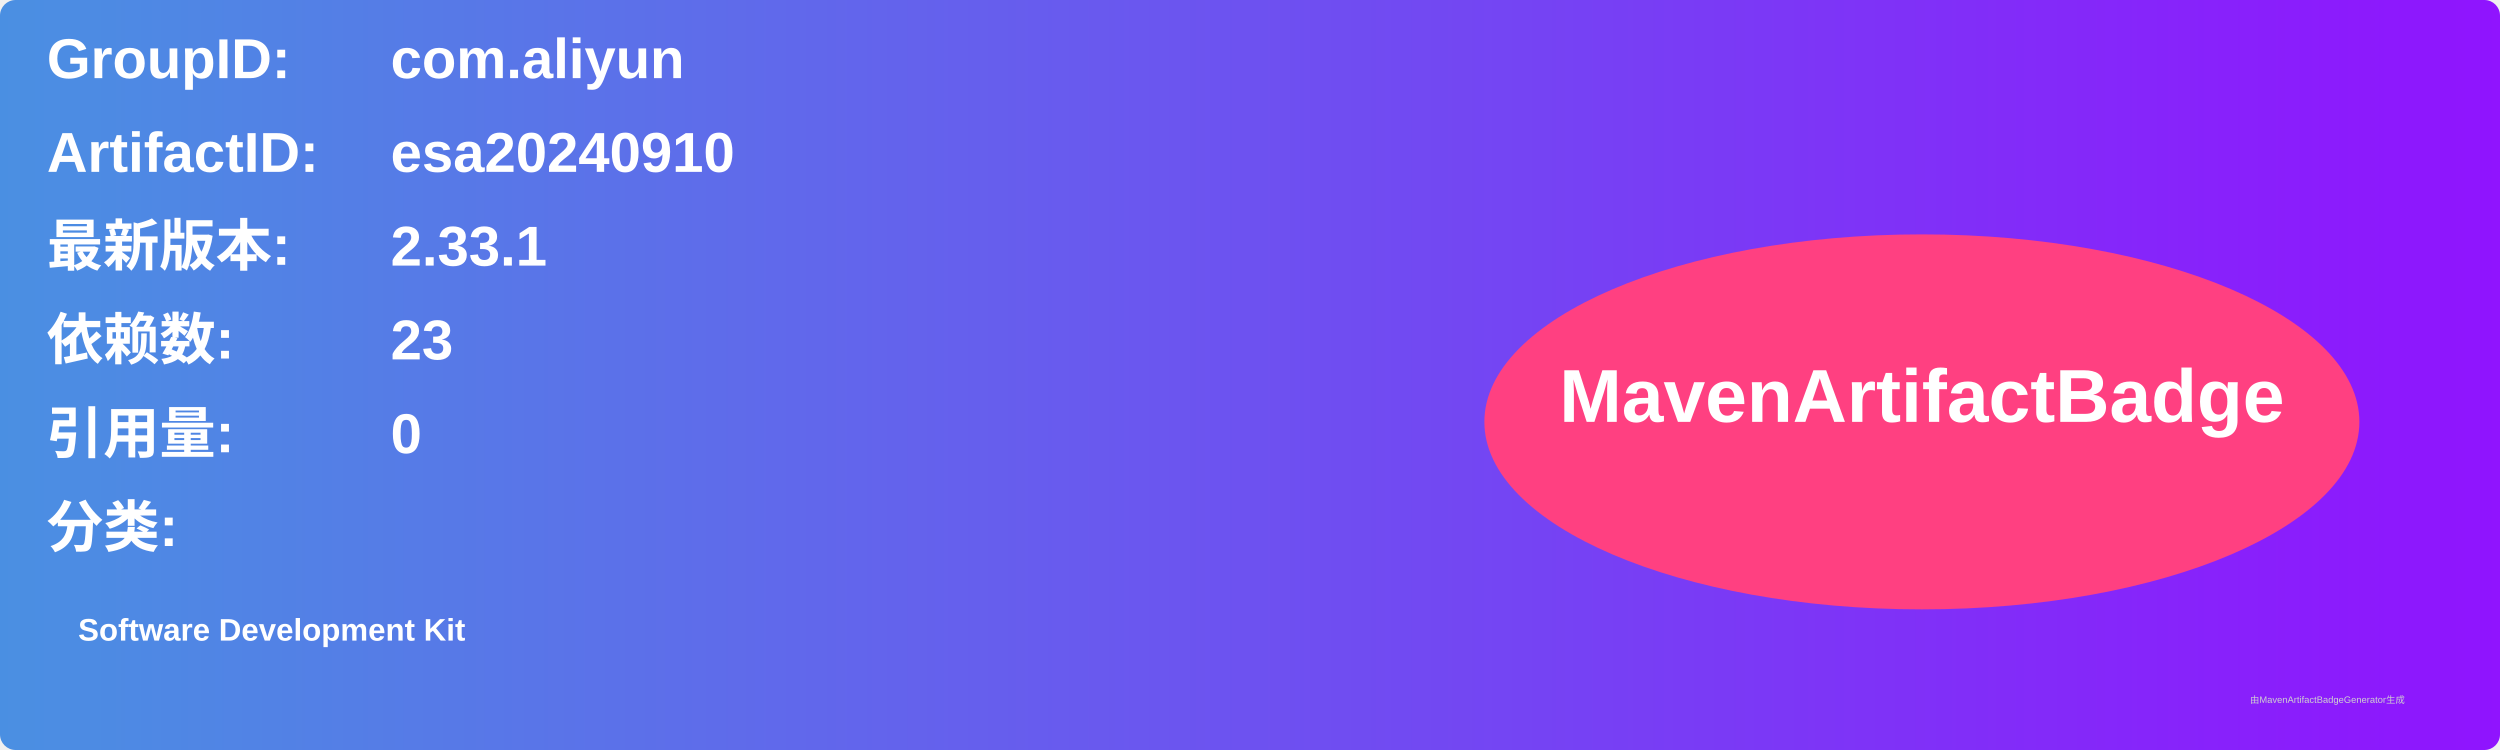
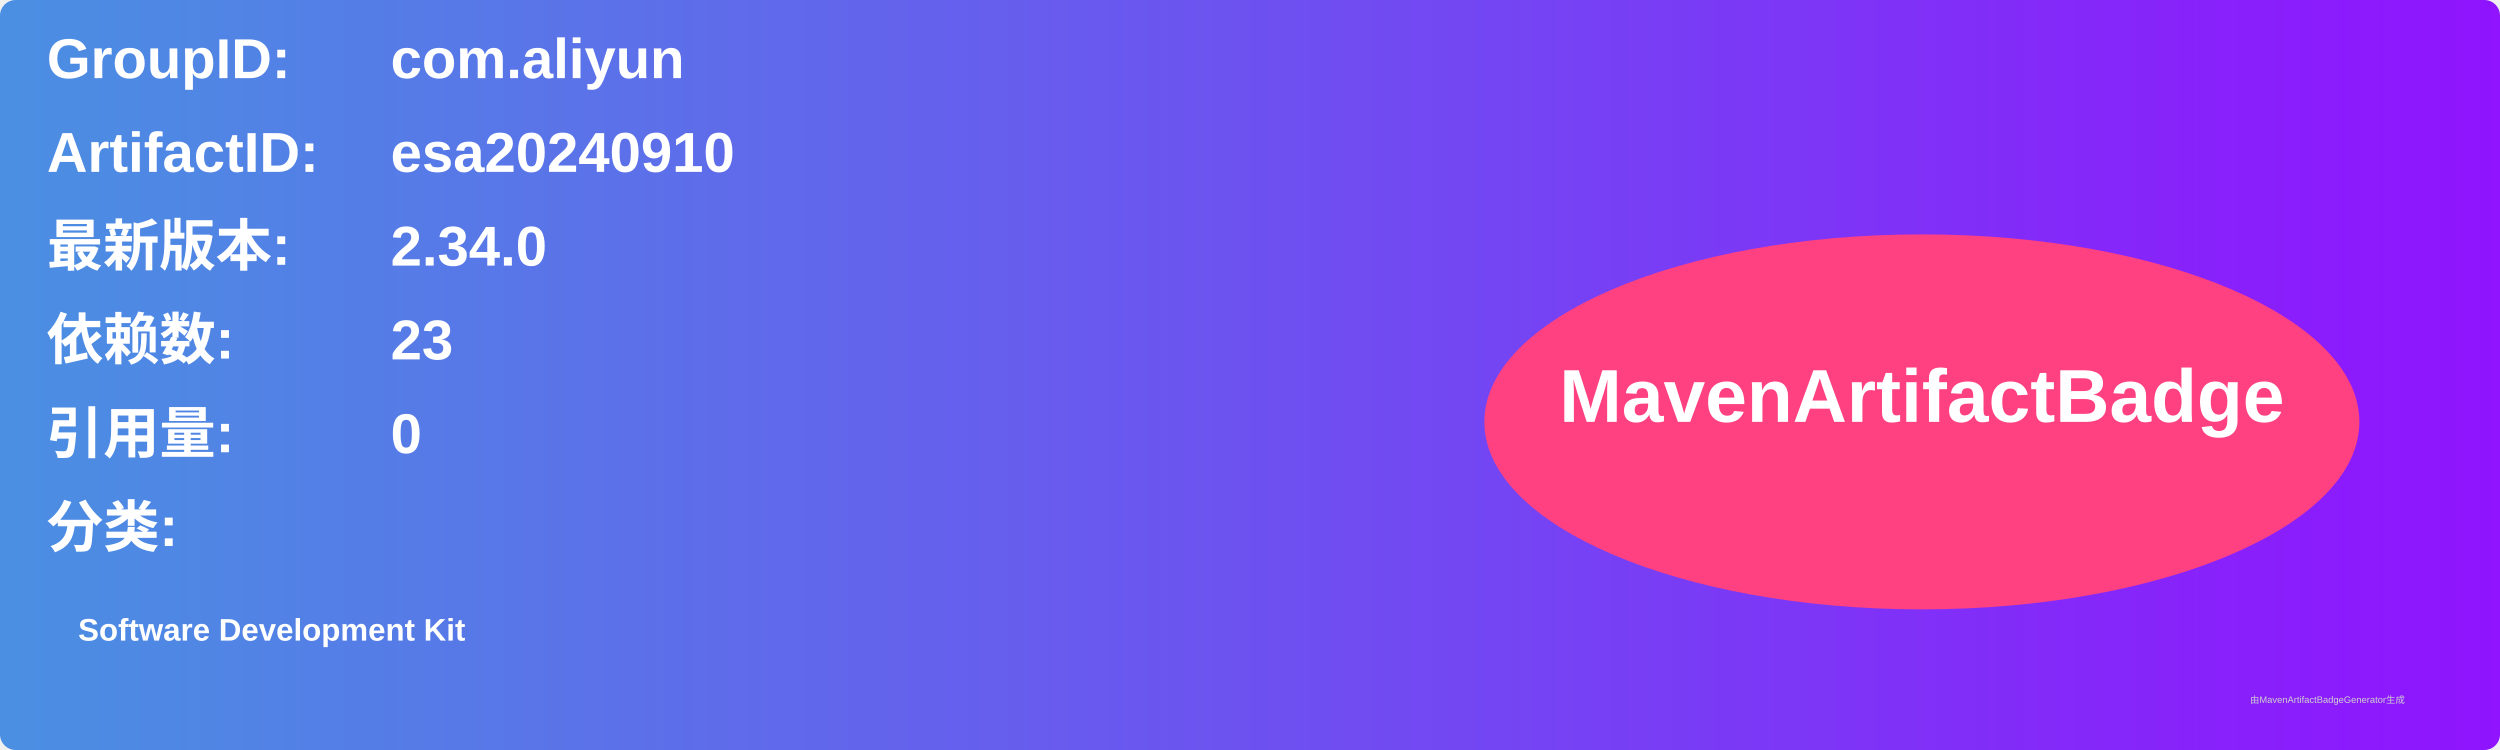
<svg xmlns="http://www.w3.org/2000/svg" width="800" height="240" viewBox="0 0 800 240">
  <linearGradient id="grad" x1="0%" y1="0%" x2="100%" y2="0%">
    <stop offset="0%" stop-color="#4a90e2" />
    <stop offset="100%" stop-color="#9013fe" />
  </linearGradient>
  <rect width="100%" height="100%" rx="5" ry="5" fill="url(#grad)" />
  <g transform="translate(15, 15)">
    <text x="0" y="10" font-family="Arial" font-size="18" fill="white" font-weight="bold" width="260">GroupID:</text>
    <text x="110" y="10" font-family="Arial" font-size="18" fill="white" font-weight="bold" width="460">com.aliyun</text>
    <text x="0" y="40" font-family="Arial" font-size="18" fill="white" font-weight="bold" width="260">ArtifactID:</text>
    <text x="110" y="40" font-family="Arial" font-size="18" fill="white" font-weight="bold" width="460">esa20240910</text>
    <text x="0" y="70" font-family="Arial" font-size="18" fill="white" font-weight="bold">最新版本:</text>
    <text x="110" y="70" font-family="Arial" font-size="18" fill="white" font-weight="bold">
-       <tspan font-weight="bold">2.33.1</tspan>
+       <tspan font-weight="bold">2.34.0</tspan>
    </text>
    <text x="0" y="100" font-family="Arial" font-size="18" fill="white" font-weight="bold">依赖数: </text>
    <text x="110" y="100" font-family="Arial" font-size="18" fill="white">
      <tspan font-weight="bold">23</tspan>
    </text>
    <text x="0" y="130" font-family="Arial" font-size="18" fill="white" font-weight="bold">引用量: </text>
    <text x="110" y="130" font-family="Arial" font-size="18" fill="white">
      <tspan font-weight="bold">0</tspan>
    </text>
    <text x="0" y="160" font-family="Arial" font-size="18" fill="white" font-weight="bold">分类:</text>
    <text x="10" y="190" font-family="Arial" font-size="10" fill="white">
      <tspan font-weight="bold">Software Development Kit</tspan>
    </text>
    <ellipse cx="600" cy="120" rx="140" ry="60" fill="#ff4081" />
    <text x="600" y="120" text-anchor="middle" font-family="Arial" font-size="24" fill="white" font-weight="bold">MavenArtifactBadge</text>
  </g>
  <text x="720" y="225" font-family="Arial" font-size="3" fill="#d0d0d0">由MavenArtifactBadgeGenerator生成</text>
</svg>
